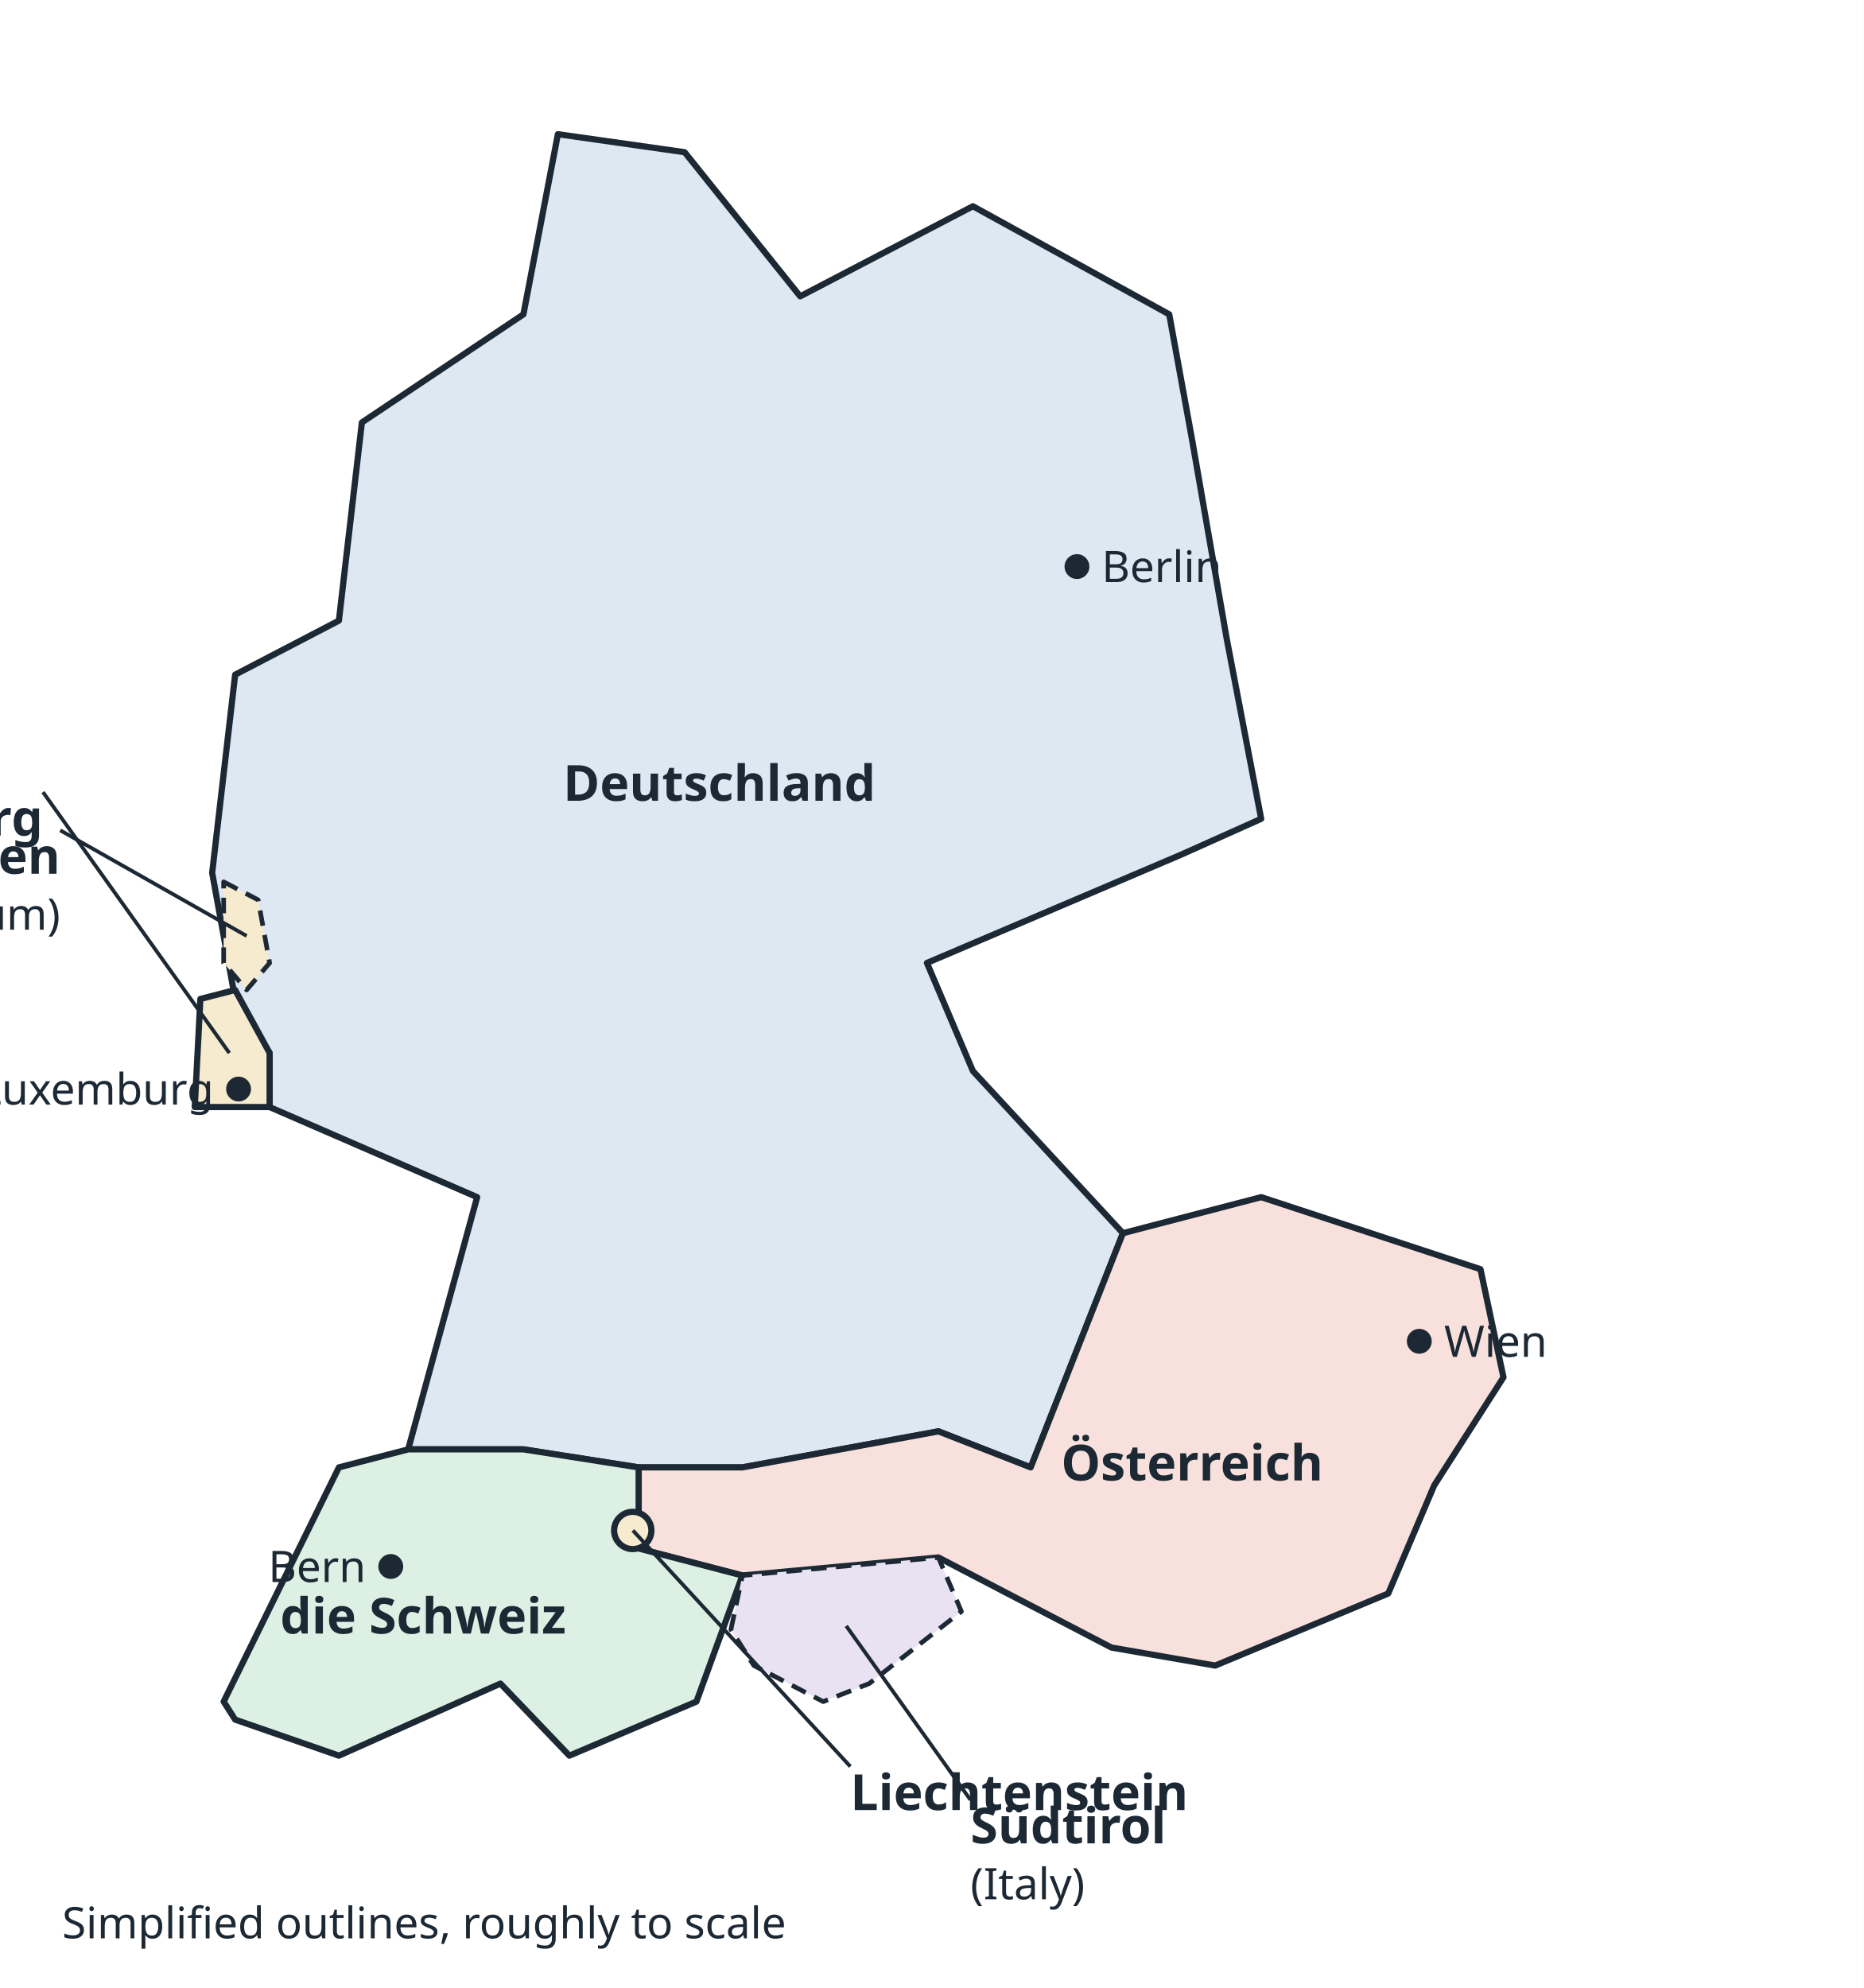
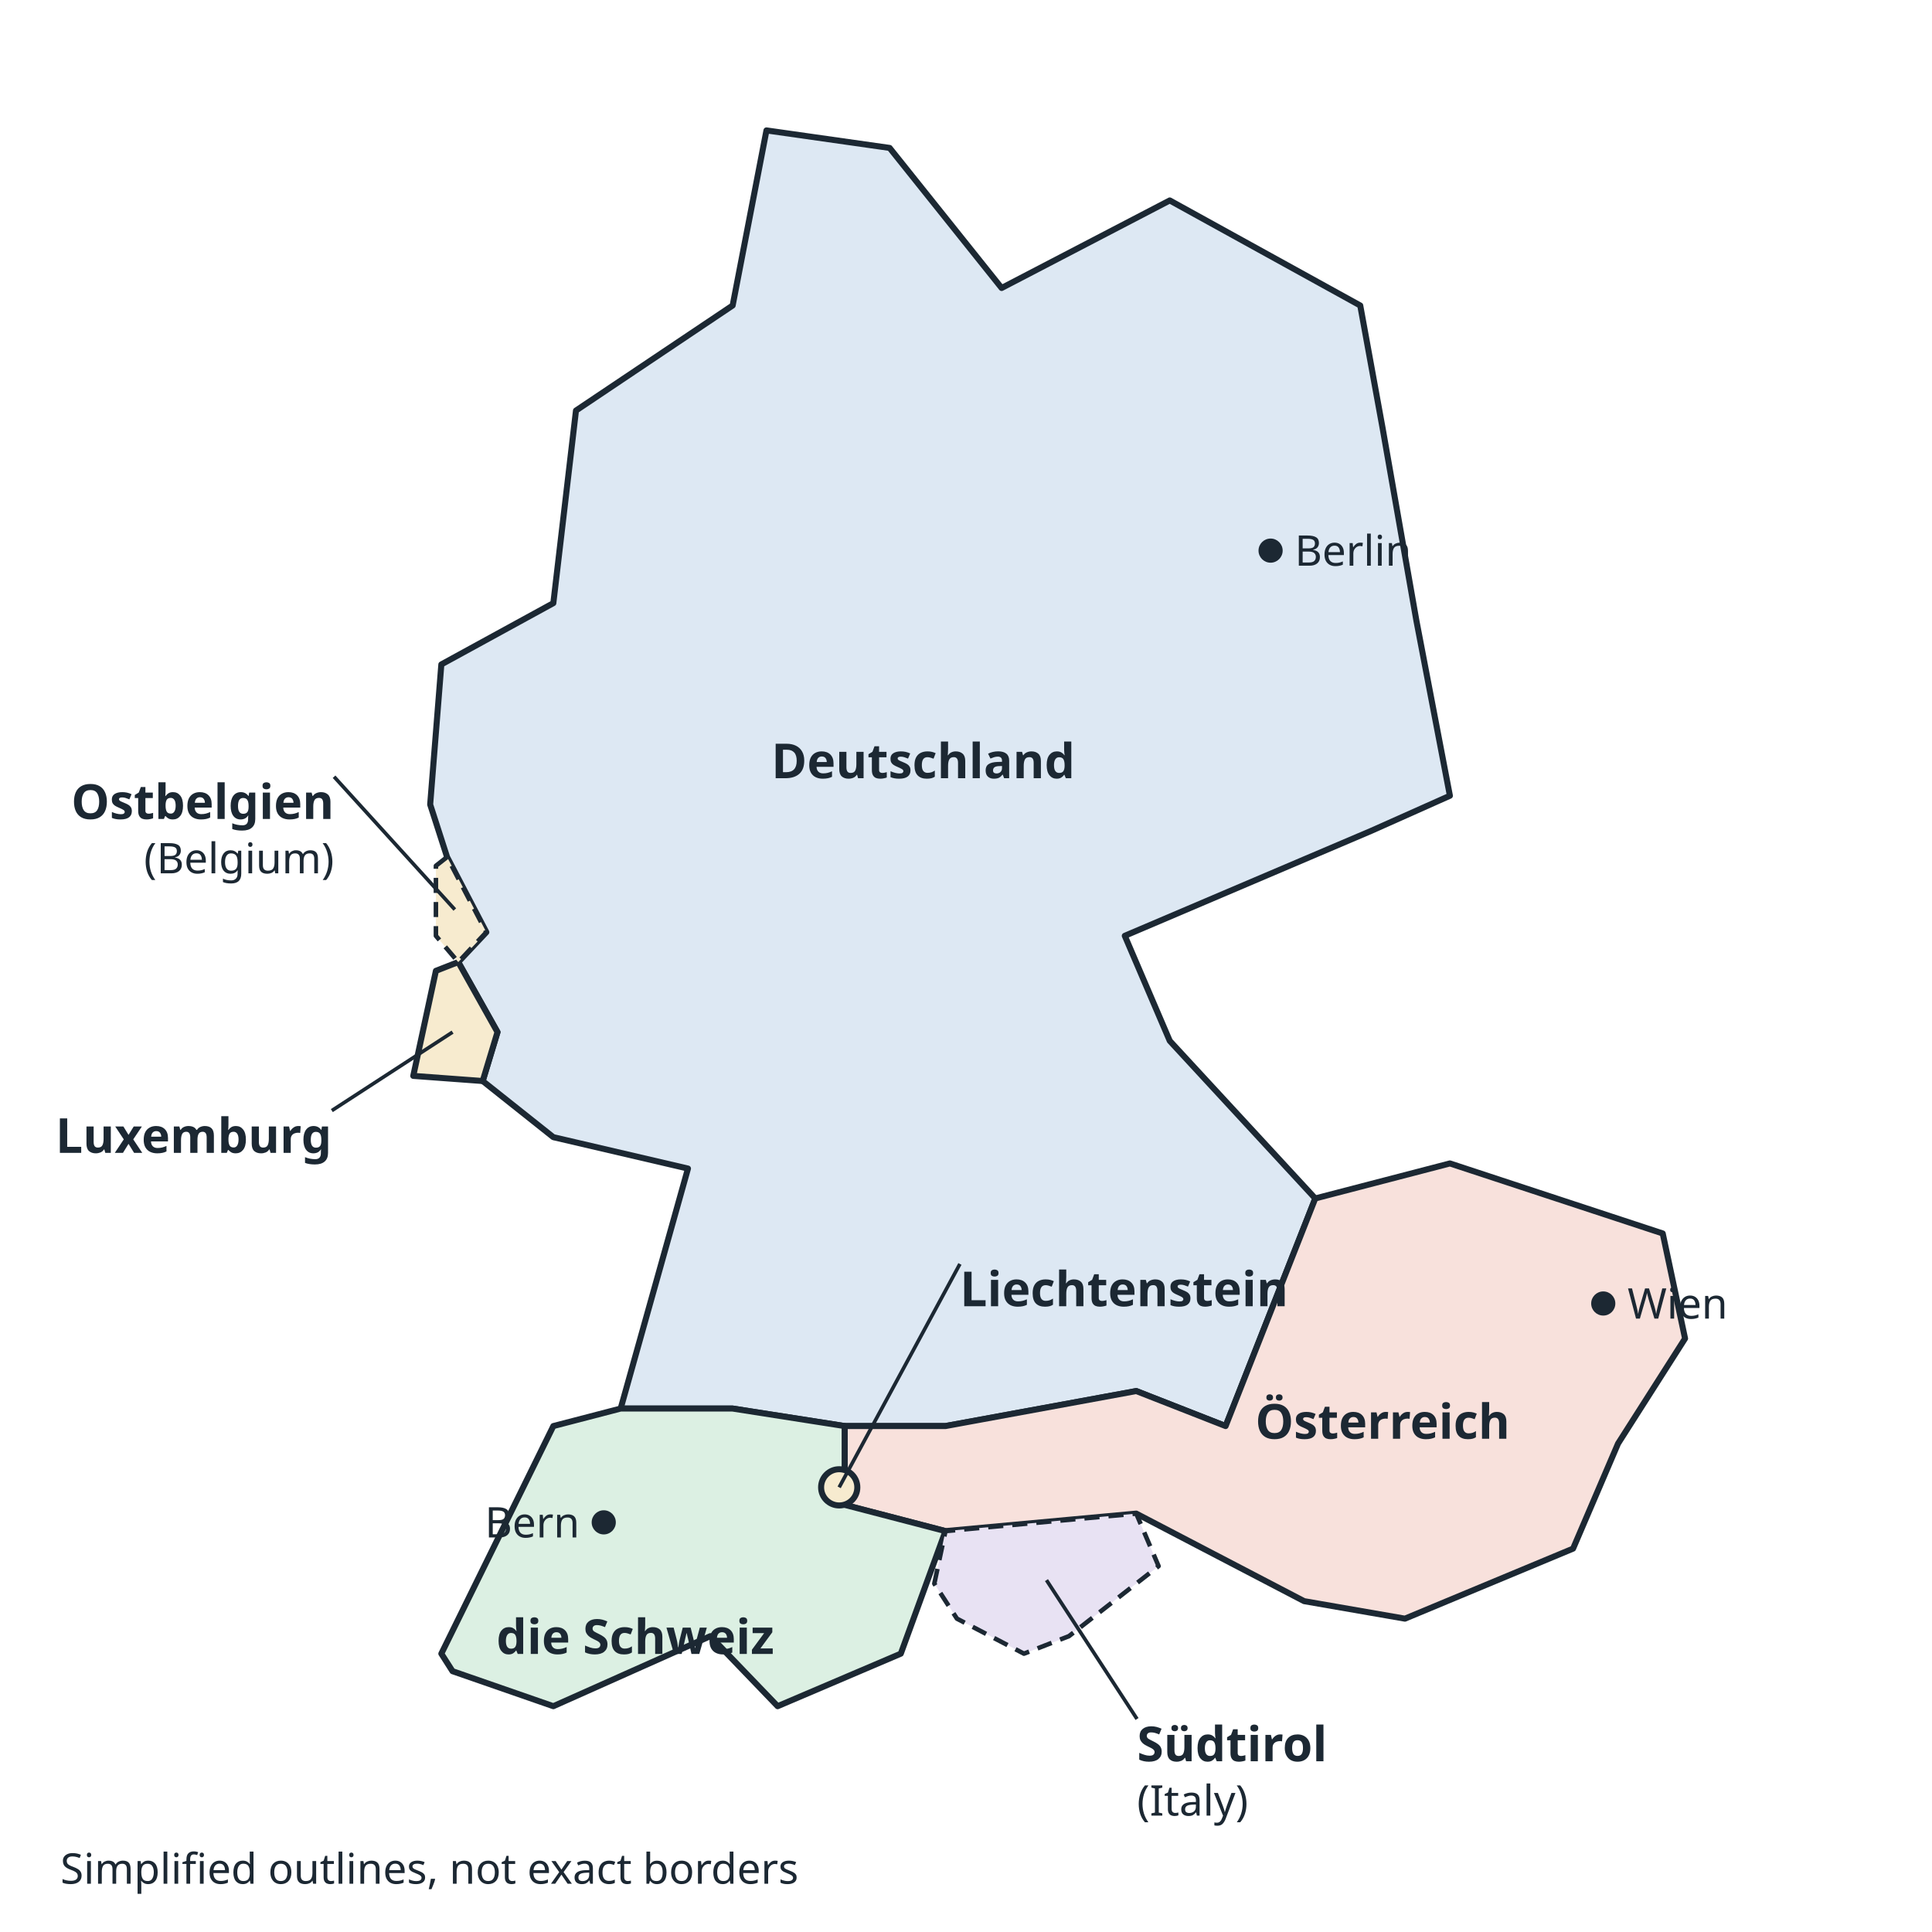
- <svg xmlns="http://www.w3.org/2000/svg" viewBox="0 0 600 640" width="600" height="640" role="img">
-   <rect x="0" y="0" width="600" height="640" fill="#ffffff" />
-   <polygon points="68.3,281.0 75.7,217.2 109.1,199.8 116.5,136.0 168.5,101.2 179.6,43.2 220.4,49.0 257.6,95.4 313.2,66.4 376.4,101.2 383.8,141.8 394.9,205.6 406.0,263.6 380.1,275.2 298.4,310.0 313.2,344.8 361.5,397.0 331.8,472.4 302.1,460.8 239.0,472.4 205.6,472.4 168.5,466.6 131.4,466.6 153.6,385.4 86.8,356.4 86.8,339.0 75.7,321.6" fill="#dde8f3" stroke="#1c2833" stroke-width="2" stroke-linejoin="round" />
-   <polygon points="205.6,472.4 239.0,472.4 302.1,460.8 331.8,472.4 361.5,397.0 406.0,385.4 476.6,408.6 484.0,443.4 461.7,478.2 446.9,513.0 391.2,536.2 357.8,530.4 302.1,501.4 239.0,507.2 205.6,498.5" fill="#f8e1dc" stroke="#1c2833" stroke-width="2" stroke-linejoin="round" />
-   <polygon points="72.0,547.8 109.1,472.4 131.4,466.6 168.5,466.6 205.6,472.4 205.6,498.5 239.0,507.2 224.2,547.8 183.3,565.2 161.1,542.0 109.1,565.2 75.7,553.6" fill="#dcf0e3" stroke="#1c2833" stroke-width="2" stroke-linejoin="round" />
-   <polygon points="62.7,356.4 86.8,356.4 86.8,339.0 75.7,318.7 64.5,321.6" fill="#f7ebcf" stroke="#1c2833" stroke-width="2" stroke-linejoin="round" />
-   <polygon points="235.3,524.6 239.0,507.2 302.1,501.4 309.5,518.8 279.8,542.0 265.0,547.8 242.7,536.2" fill="#e8e2f3" stroke="#1c2833" stroke-width="1.5" stroke-linejoin="round" stroke-dasharray="5 3" />
-   <polygon points="72.0,283.9 83.1,289.7 86.8,310.0 79.4,318.7 72.0,310.0" fill="#f7ebcf" stroke="#1c2833" stroke-width="1.5" stroke-linejoin="round" stroke-dasharray="5 3" />
-   <circle cx="203.7" cy="492.7" r="6" fill="#f7ebcf" stroke="#1c2833" stroke-width="2" />
-   <circle cx="346.7" cy="182.4" r="4" fill="#1c2833" />
-   <text x="354.656" y="187.4" font-family="sans-serif" font-size="14" font-weight="normal" fill="#1c2833" text-anchor="start">Berlin</text>
-   <circle cx="456.9" cy="431.8" r="4" fill="#1c2833" />
-   <text x="464.902" y="436.8" font-family="sans-serif" font-size="14" font-weight="normal" fill="#1c2833" text-anchor="start">Wien</text>
-   <circle cx="125.8" cy="504.3" r="4" fill="#1c2833" />
-   <text x="117.792" y="509.3" font-family="sans-serif" font-size="14" font-weight="normal" fill="#1c2833" text-anchor="end">Bern</text>
-   <circle cx="76.8" cy="350.6" r="4" fill="#1c2833" />
-   <text x="68.794" y="355.6" font-family="sans-serif" font-size="14" font-weight="normal" fill="#1c2833" text-anchor="end">Luxemburg</text>
-   <text x="231.584" y="257.8" font-family="sans-serif" font-size="16" font-weight="bold" fill="#1c2833" text-anchor="middle">Deutschland</text>
-   <text x="383.776" y="476.6" font-family="sans-serif" font-size="16" font-weight="bold" fill="#1c2833" text-anchor="middle">Österreich</text>
-   <text x="136.208" y="525.9" font-family="sans-serif" font-size="16" font-weight="bold" fill="#1c2833" text-anchor="middle">die Schweiz</text>
-   <line x1="203.744" y1="492.7" x2="273.744" y2="568.7" stroke="#1c2833" stroke-width="1.2" />
-   <text x="273.744" y="582.7" font-family="sans-serif" font-size="16" font-weight="bold" fill="#1c2833" text-anchor="start">Liechtenstein</text>
-   <line x1="73.824" y1="339.0" x2="13.824" y2="255.0" stroke="#1c2833" stroke-width="1.2" />
-   <text x="13.824" y="269.0" font-family="sans-serif" font-size="16" font-weight="bold" fill="#1c2833" text-anchor="end">Luxemburg</text>
-   <line x1="79.392" y1="301.3" x2="19.392" y2="267.3" stroke="#1c2833" stroke-width="1.2" />
-   <text x="19.392" y="281.3" font-family="sans-serif" font-size="16" font-weight="bold" fill="#1c2833" text-anchor="end">Ostbelgien</text>
-   <text x="19.392" y="299.3" font-family="sans-serif" font-size="14" font-weight="normal" fill="#1c2833" text-anchor="end">(Belgium)</text>
-   <line x1="272.416" y1="523.44" x2="312.416" y2="579.44" stroke="#1c2833" stroke-width="1.2" />
-   <text x="312.416" y="593.44" font-family="sans-serif" font-size="16" font-weight="bold" fill="#1c2833" text-anchor="start">Südtirol</text>
-   <text x="312.416" y="611.44" font-family="sans-serif" font-size="14" font-weight="normal" fill="#1c2833" text-anchor="start">(Italy)</text>
-   <text x="20" y="624" font-family="sans-serif" font-size="14" font-weight="normal" fill="#1c2833" text-anchor="start">Simplified outlines, roughly to scale</text>
+ <svg xmlns="http://www.w3.org/2000/svg" viewBox="0 0 640 640" width="640" height="640" role="img">
+   <rect x="0" y="0" width="640" height="640" fill="#ffffff" />
+   <polygon points="151.8,318.7 161.1,308.8 148.1,283.9 142.5,266.5 146.2,220.1 183.3,199.8 190.8,136.0 242.7,101.2 253.9,43.2 294.7,49.0 331.8,95.4 387.5,66.4 450.6,101.2 458.0,141.8 469.2,205.6 480.3,263.6 454.3,275.2 372.6,310.0 387.5,344.8 435.7,397.0 406.0,472.4 376.4,460.8 313.2,472.4 279.8,472.4 242.7,466.6 205.6,466.6 227.9,387.1 183.3,376.7 159.9,358.1 164.8,341.9" fill="#dde8f3" stroke="#1c2833" stroke-width="2" stroke-linejoin="round" />
+   <polygon points="279.8,472.4 313.2,472.4 376.4,460.8 406.0,472.4 435.7,397.0 480.3,385.4 550.8,408.6 558.2,443.4 536.0,478.2 521.1,513.0 465.4,536.2 432.0,530.4 376.4,501.4 313.2,507.2 279.8,498.5" fill="#f8e1dc" stroke="#1c2833" stroke-width="2" stroke-linejoin="round" />
+   <polygon points="146.2,547.8 183.3,472.4 205.6,466.6 242.7,466.6 279.8,472.4 279.8,498.5 313.2,507.2 298.4,547.8 257.6,565.2 235.3,542.0 183.3,565.2 149.9,553.6" fill="#dcf0e3" stroke="#1c2833" stroke-width="2" stroke-linejoin="round" />
+   <polygon points="136.9,356.4 159.9,358.1 164.8,341.9 151.8,318.7 144.4,321.6" fill="#f7ebcf" stroke="#1c2833" stroke-width="2" stroke-linejoin="round" />
+   <polygon points="309.5,524.6 313.2,507.2 376.4,501.4 383.8,518.8 354.1,542.0 339.2,547.8 317.0,536.2" fill="#e8e2f3" stroke="#1c2833" stroke-width="1.5" stroke-linejoin="round" stroke-dasharray="5 3" />
+   <polygon points="144.4,286.8 148.1,283.9 161.1,308.8 151.8,318.7 144.4,310.0" fill="#f7ebcf" stroke="#1c2833" stroke-width="1.5" stroke-linejoin="round" stroke-dasharray="5 3" />
+   <circle cx="278.0" cy="492.7" r="6" fill="#f7ebcf" stroke="#1c2833" stroke-width="2" />
+   <circle cx="420.9" cy="182.4" r="4" fill="#1c2833" />
+   <text x="428.896" y="187.4" font-family="sans-serif" font-size="14" font-weight="normal" fill="#1c2833" text-anchor="start">Berlin</text>
+   <circle cx="531.1" cy="431.8" r="4" fill="#1c2833" />
+   <text x="539.142" y="436.8" font-family="sans-serif" font-size="14" font-weight="normal" fill="#1c2833" text-anchor="start">Wien</text>
+   <circle cx="200.0" cy="504.3" r="4" fill="#1c2833" />
+   <text x="192.032" y="509.3" font-family="sans-serif" font-size="14" font-weight="normal" fill="#1c2833" text-anchor="end">Bern</text>
+   <text x="305.824" y="257.8" font-family="sans-serif" font-size="16" font-weight="bold" fill="#1c2833" text-anchor="middle">Deutschland</text>
+   <text x="458.016" y="476.6" font-family="sans-serif" font-size="16" font-weight="bold" fill="#1c2833" text-anchor="middle">Österreich</text>
+   <text x="210.448" y="547.9" font-family="sans-serif" font-size="16" font-weight="bold" fill="#1c2833" text-anchor="middle">die Schweiz</text>
+   <line x1="277.984" y1="492.7" x2="317.984" y2="418.7" stroke="#1c2833" stroke-width="1.2" />
+   <text x="317.984" y="432.7" font-family="sans-serif" font-size="16" font-weight="bold" fill="#1c2833" text-anchor="start">Liechtenstein</text>
+   <line x1="149.92" y1="341.9" x2="109.92" y2="367.9" stroke="#1c2833" stroke-width="1.2" />
+   <text x="109.92" y="381.9" font-family="sans-serif" font-size="16" font-weight="bold" fill="#1c2833" text-anchor="end">Luxemburg</text>
+   <line x1="150.662" y1="301.3" x2="110.662" y2="257.3" stroke="#1c2833" stroke-width="1.2" />
+   <text x="110.662" y="271.3" font-family="sans-serif" font-size="16" font-weight="bold" fill="#1c2833" text-anchor="end">Ostbelgien</text>
+   <text x="110.662" y="289.3" font-family="sans-serif" font-size="14" font-weight="normal" fill="#1c2833" text-anchor="end">(Belgium)</text>
+   <line x1="346.656" y1="523.44" x2="376.656" y2="569.44" stroke="#1c2833" stroke-width="1.2" />
+   <text x="376.656" y="583.44" font-family="sans-serif" font-size="16" font-weight="bold" fill="#1c2833" text-anchor="start">Südtirol</text>
+   <text x="376.656" y="601.44" font-family="sans-serif" font-size="14" font-weight="normal" fill="#1c2833" text-anchor="start">(Italy)</text>
+   <text x="20" y="624" font-family="sans-serif" font-size="14" font-weight="normal" fill="#1c2833" text-anchor="start">Simplified outlines, not exact borders</text>
</svg>
